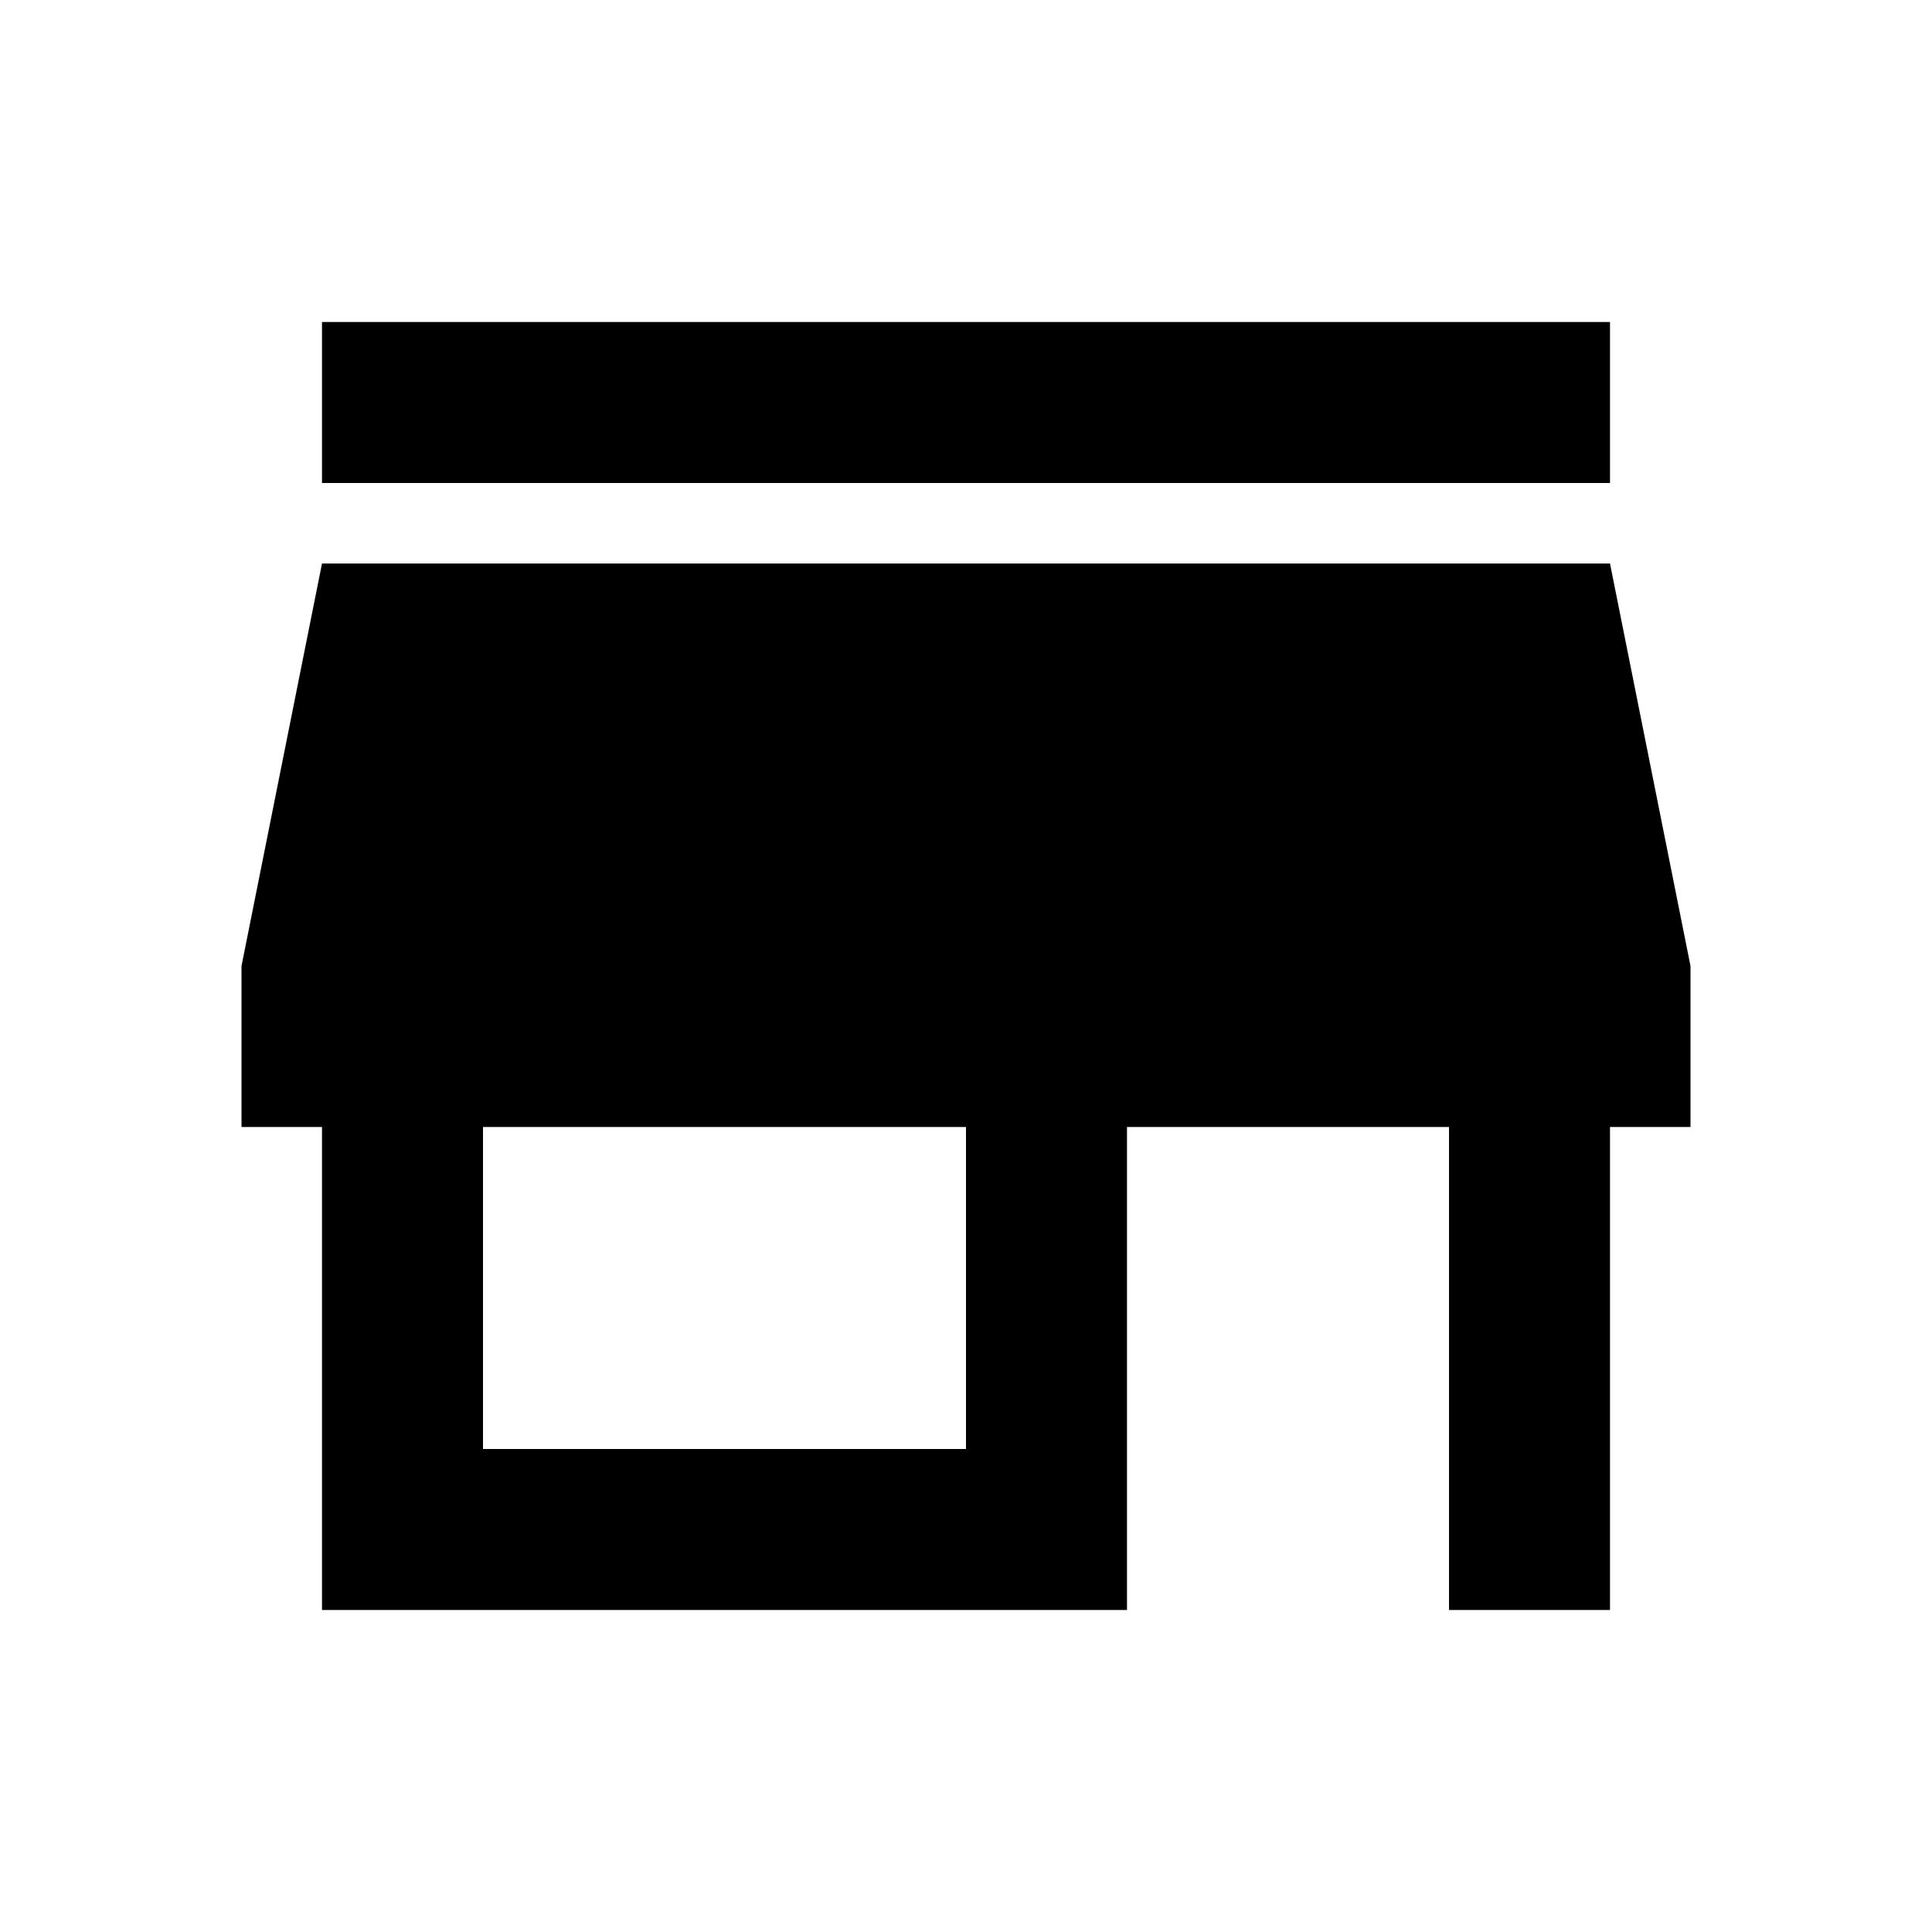
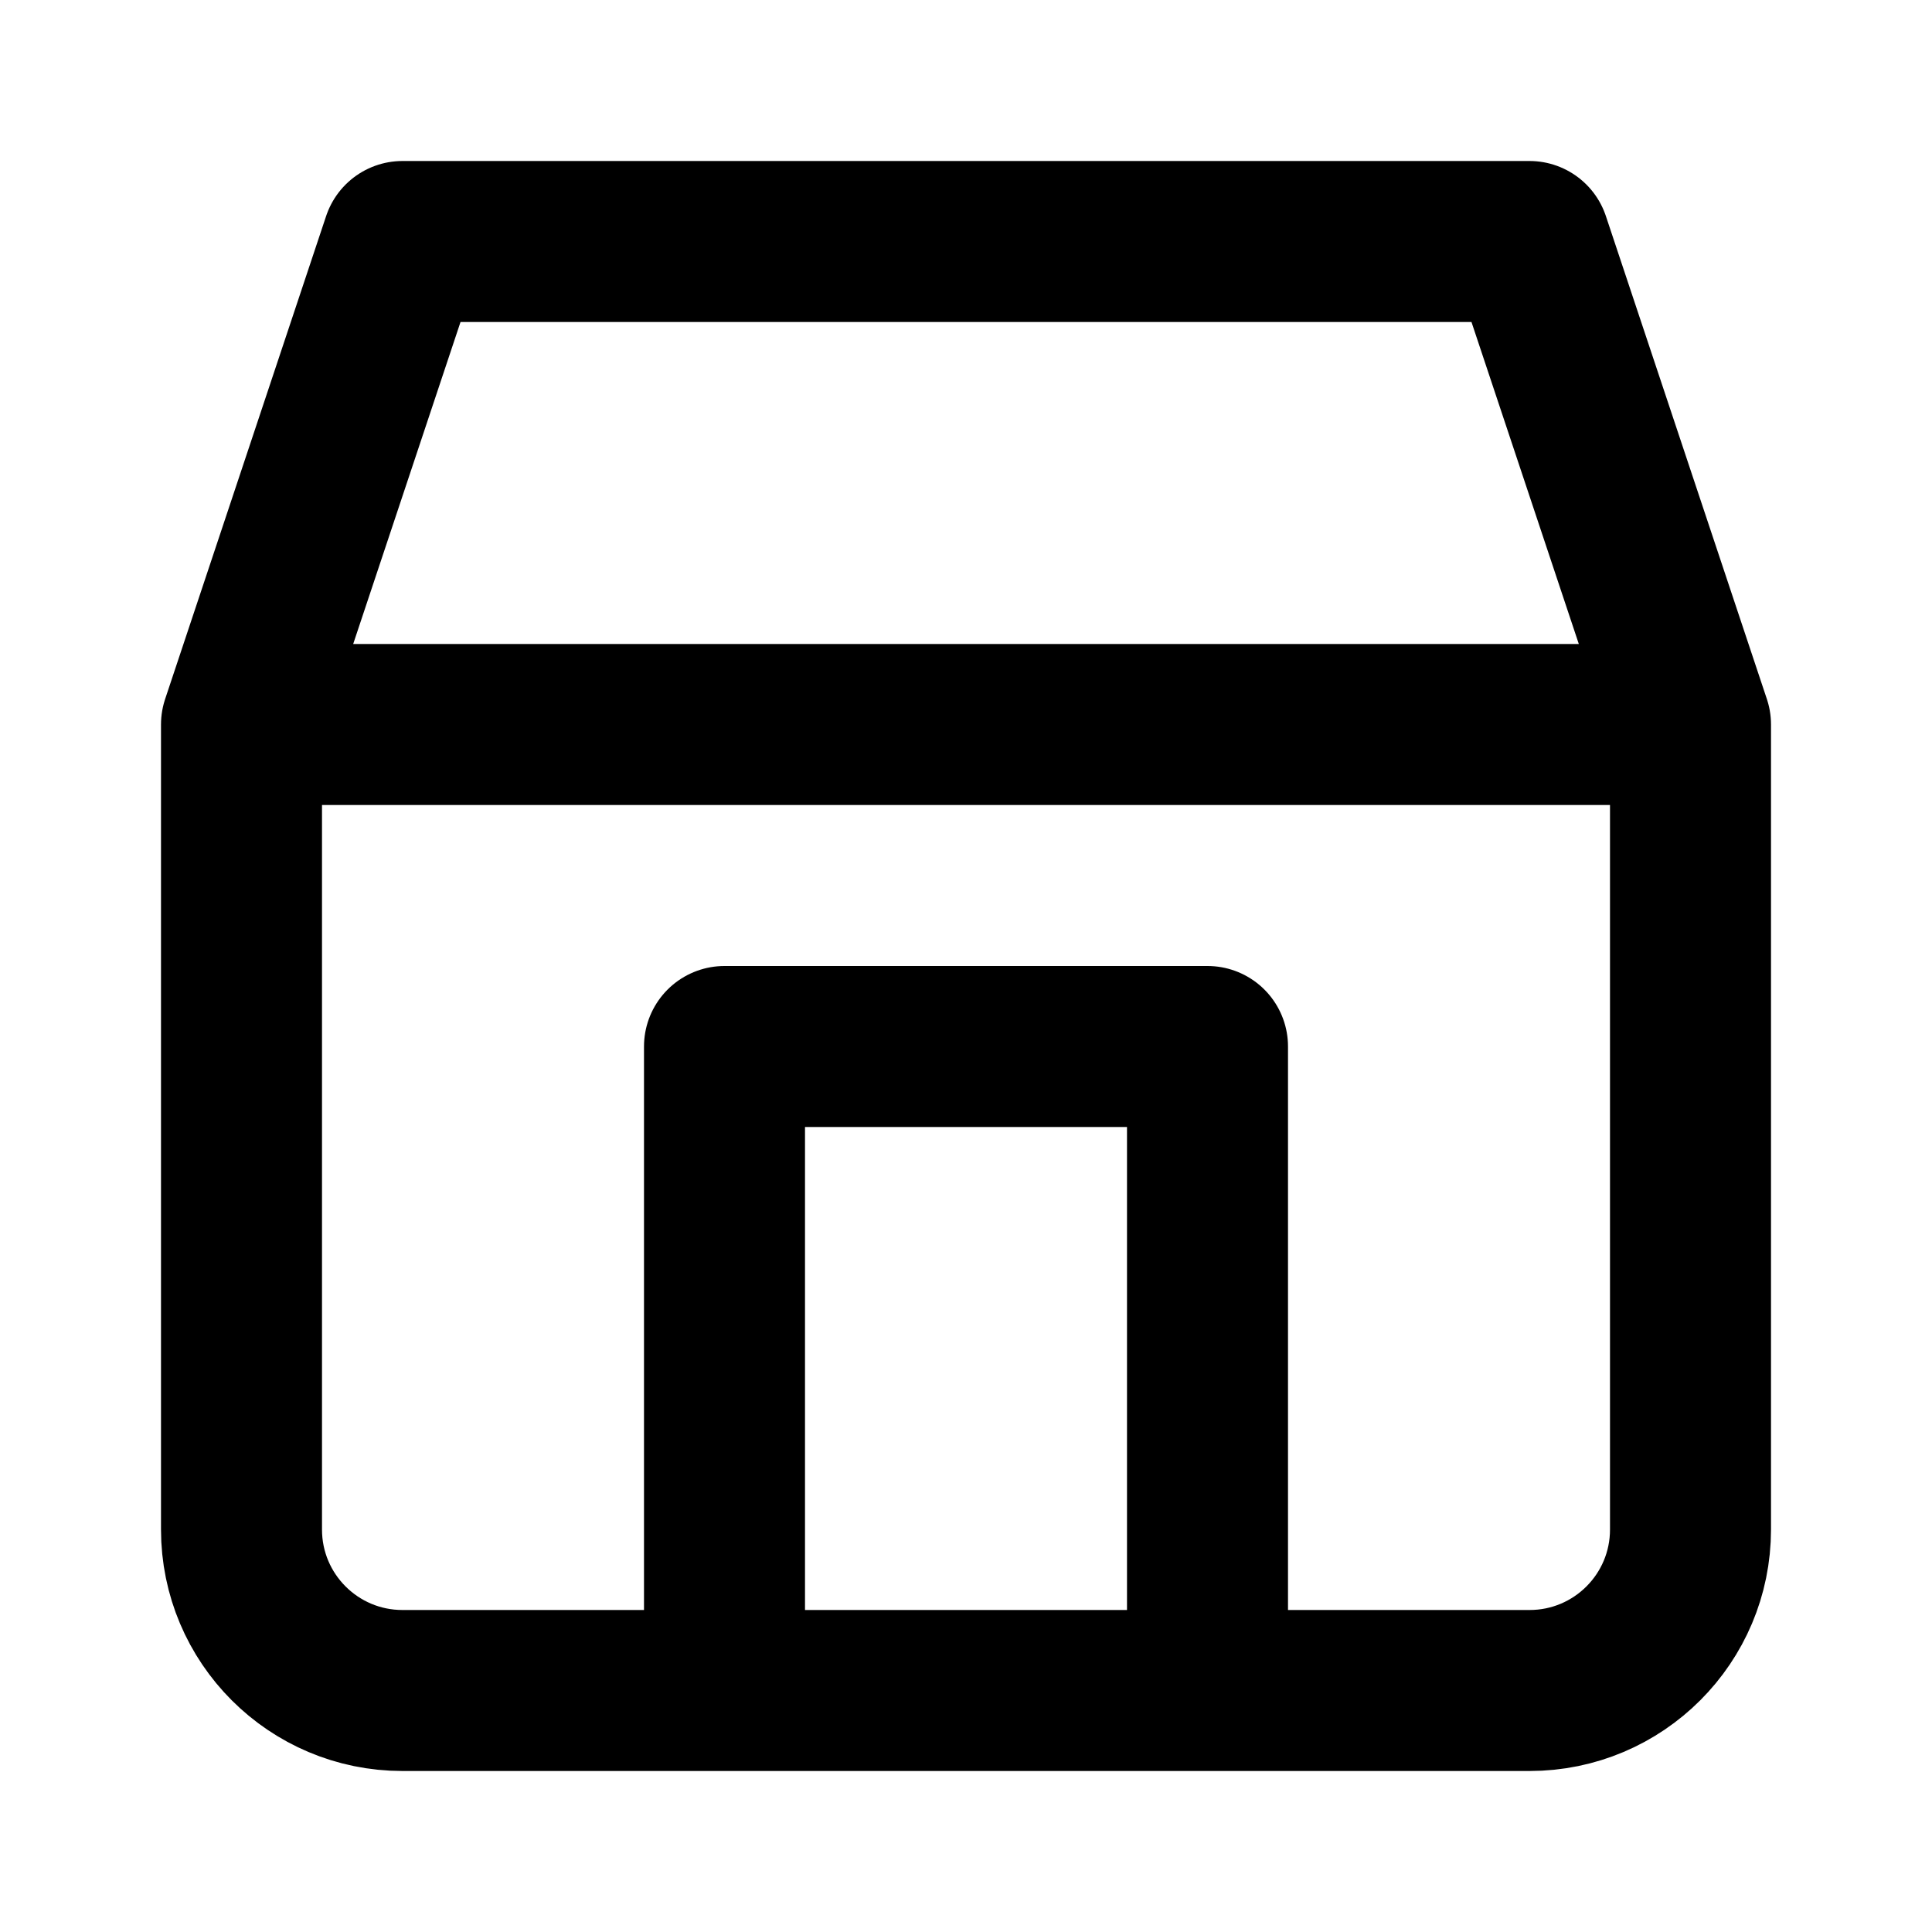
- <svg xmlns="http://www.w3.org/2000/svg" viewBox="0 0 24 24" fill="currentColor">
-   <path d="M20 4H4v2h16V4zm1 10v-2l-1-5H4l-1 5v2h1v6h10v-6h4v6h2v-6h1zm-9 4H6v-4h6v4z" />
+ <svg xmlns="http://www.w3.org/2000/svg" viewBox="0 0 24 24" fill="none">
+   <path d="M3 9V19C3 20.105 3.895 21 5 21H19C20.105 21 21 20.105 21 19V9M3 9H21M3 9L5 3H19L21 9M9 13V17M15 13V17M9 21V13H15V21" stroke="currentColor" stroke-width="2" stroke-linecap="round" stroke-linejoin="round" />
</svg>
